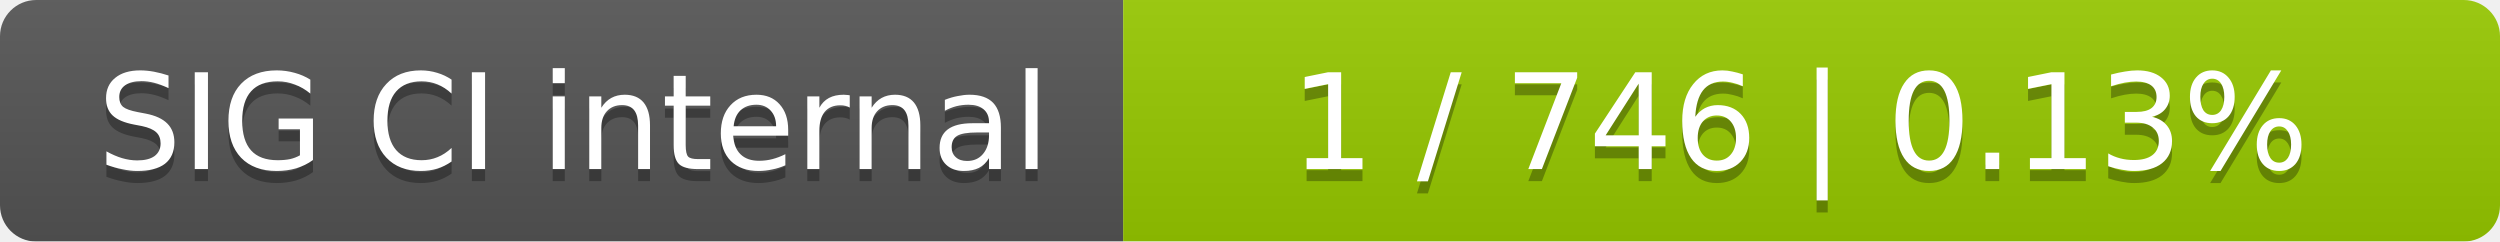
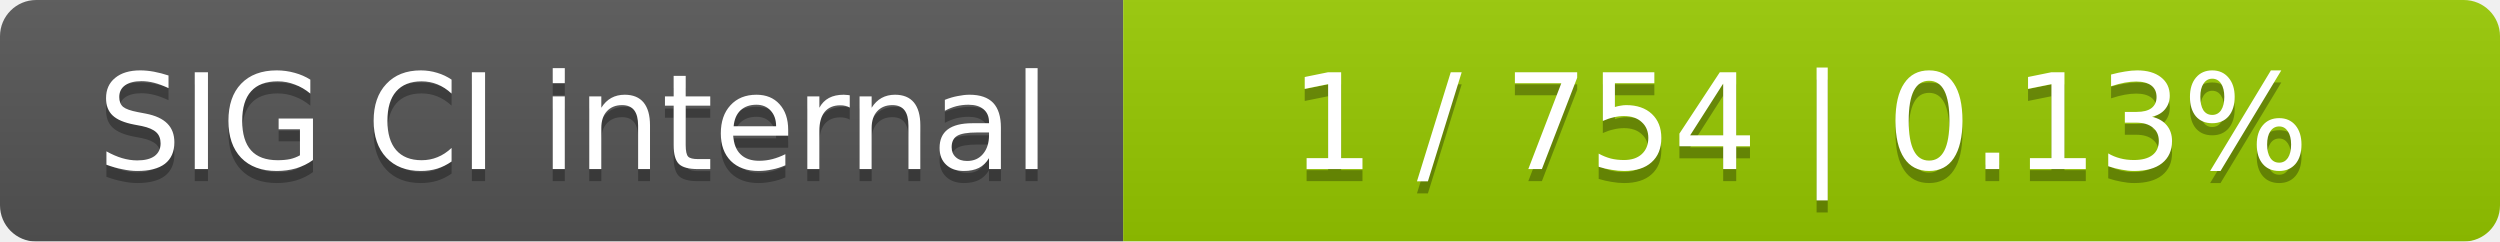
<svg xmlns="http://www.w3.org/2000/svg" width="207" height="20">
  <linearGradient id="smooth" x2="0" y2="100%">
    <stop offset="0" stop-color="#bbb" stop-opacity=".1" />
    <stop offset="1" stop-opacity=".1" />
  </linearGradient>
  <mask id="round">
    <rect width="207" height="20" rx="3" fill="#fff" />
  </mask>
  <g mask="url(#round)">
    <rect width="93" height="20" fill="#555" />
    <rect x="93" width="114" height="20" fill="#97ca00" />
    <rect width="207" height="20" fill="url(#smooth)" />
  </g>
  <g fill="#fff" text-anchor="middle" font-family="DejaVu Sans,Verdana,Geneva,sans-serif" font-size="11">
    <text x="47.5" y="15" fill="#010101" fill-opacity=".3">SIG CI internal</text>
    <text x="47.5" y="14">SIG CI internal</text>
-     <text x="149" y="15" fill="#010101" fill-opacity=".3">1 / 746    |    0.13%</text>
-     <text x="149" y="14">1 / 746    |    0.13%</text>
+     <text x="149" y="15" fill="#010101" fill-opacity=".3">1 / 754    |    0.13%</text>
+     <text x="149" y="14">1 / 754    |    0.13%</text>
  </g>
</svg>
